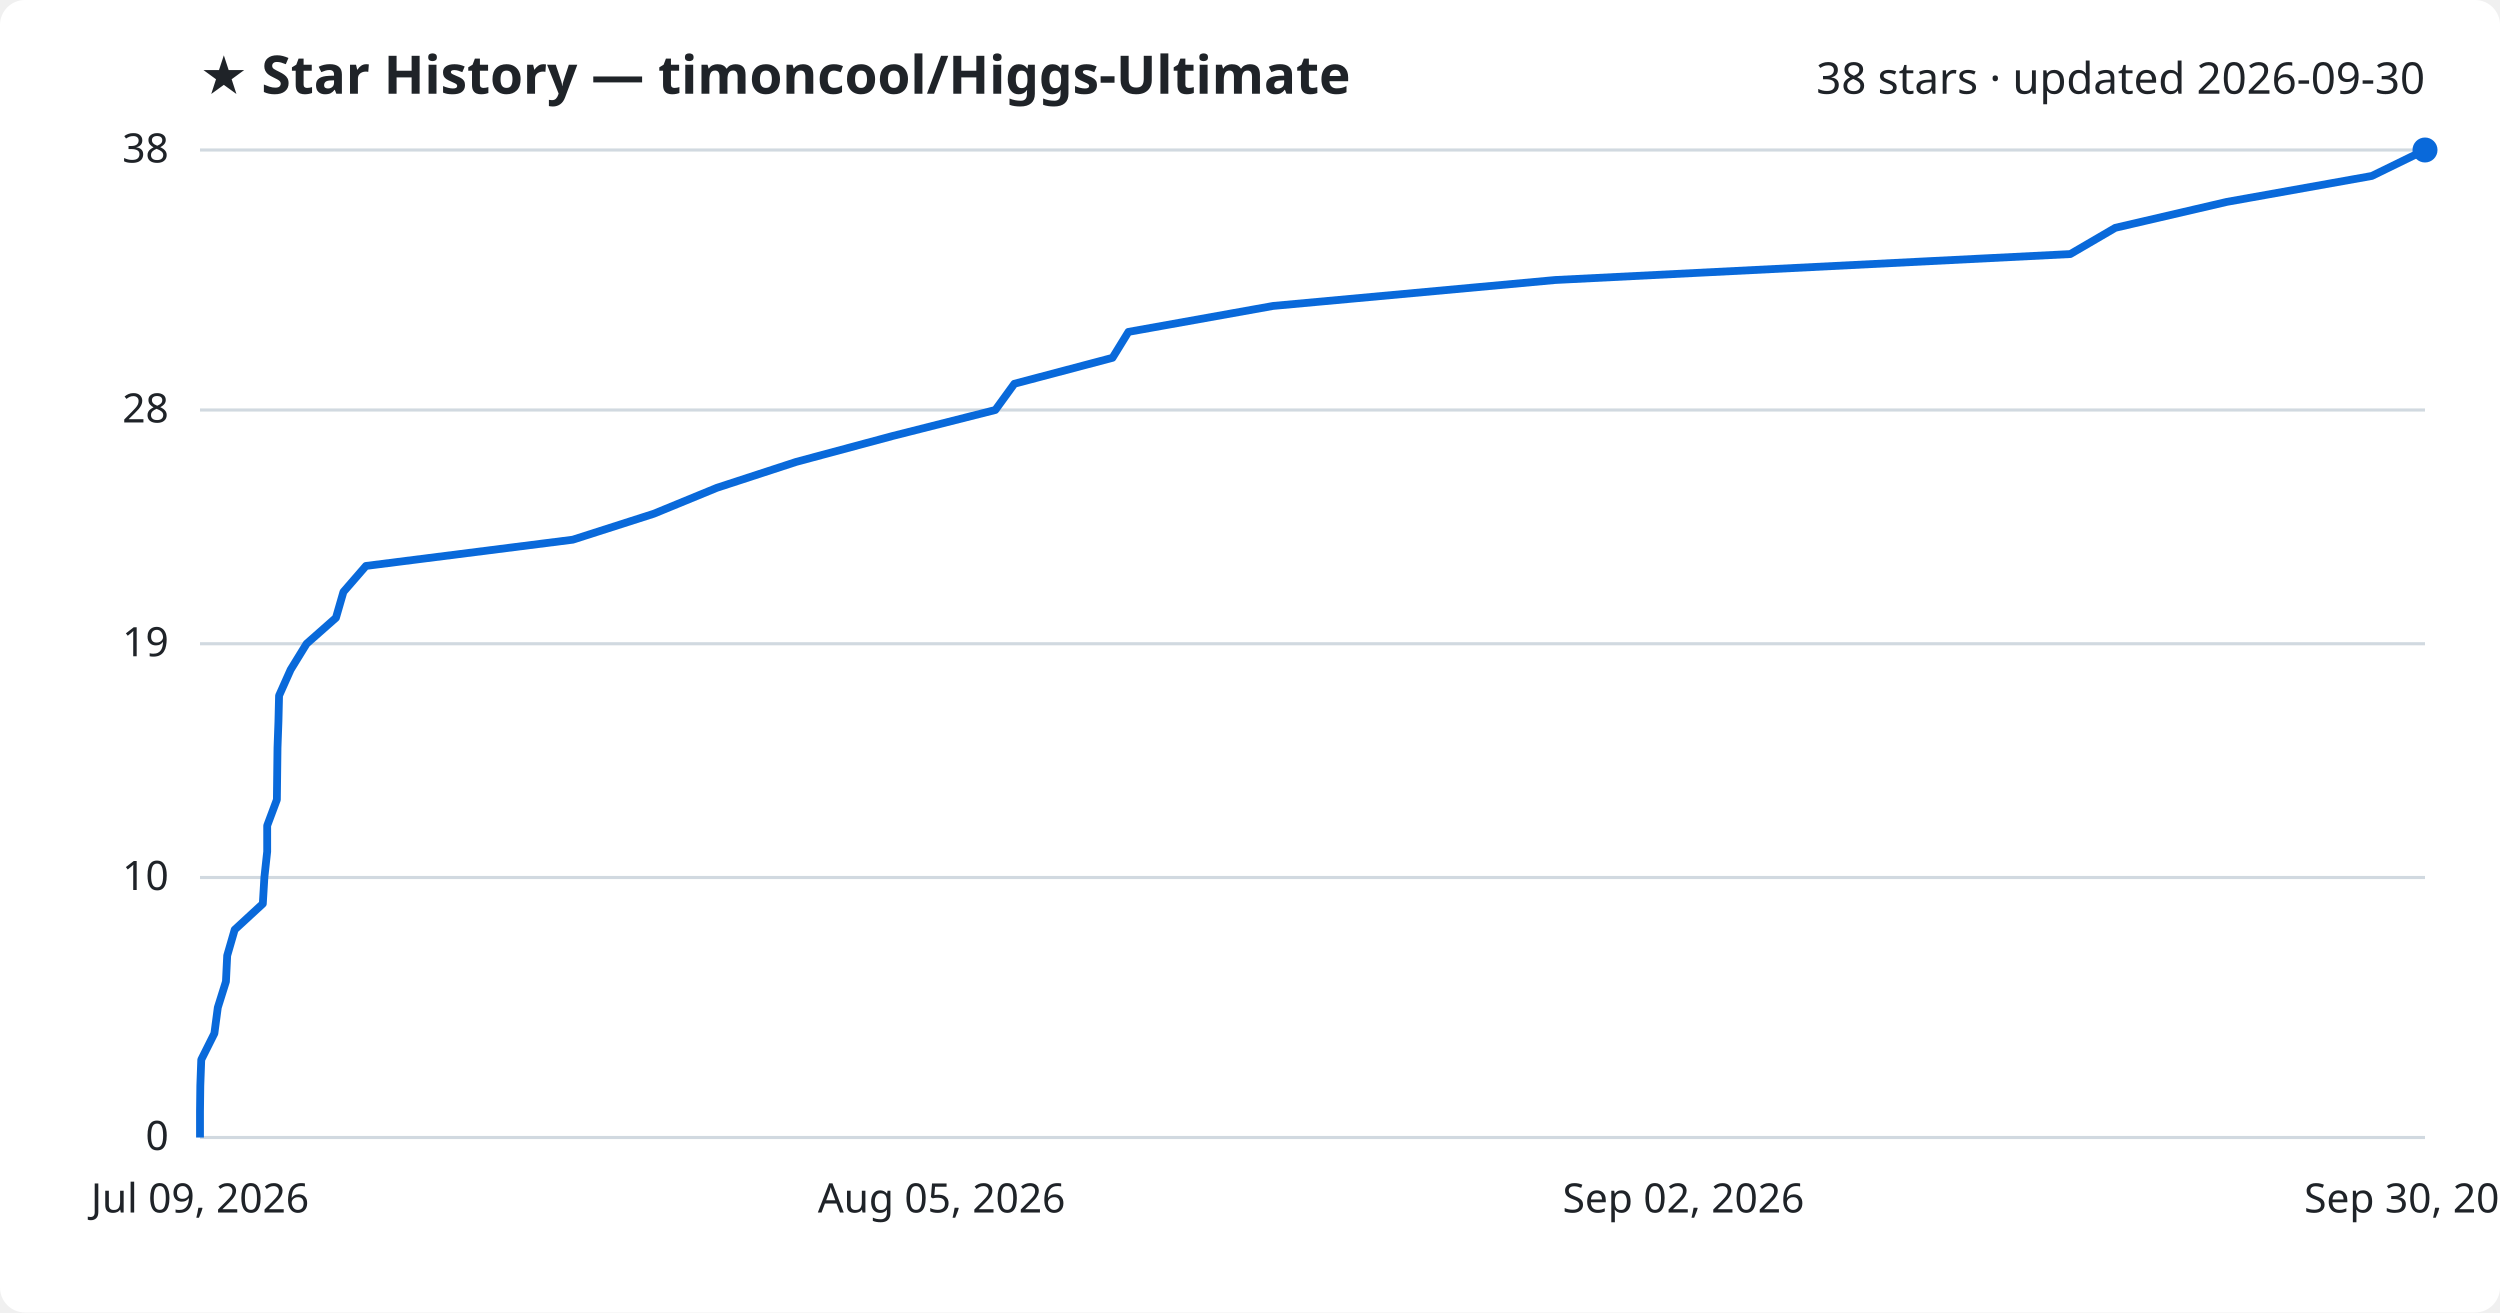
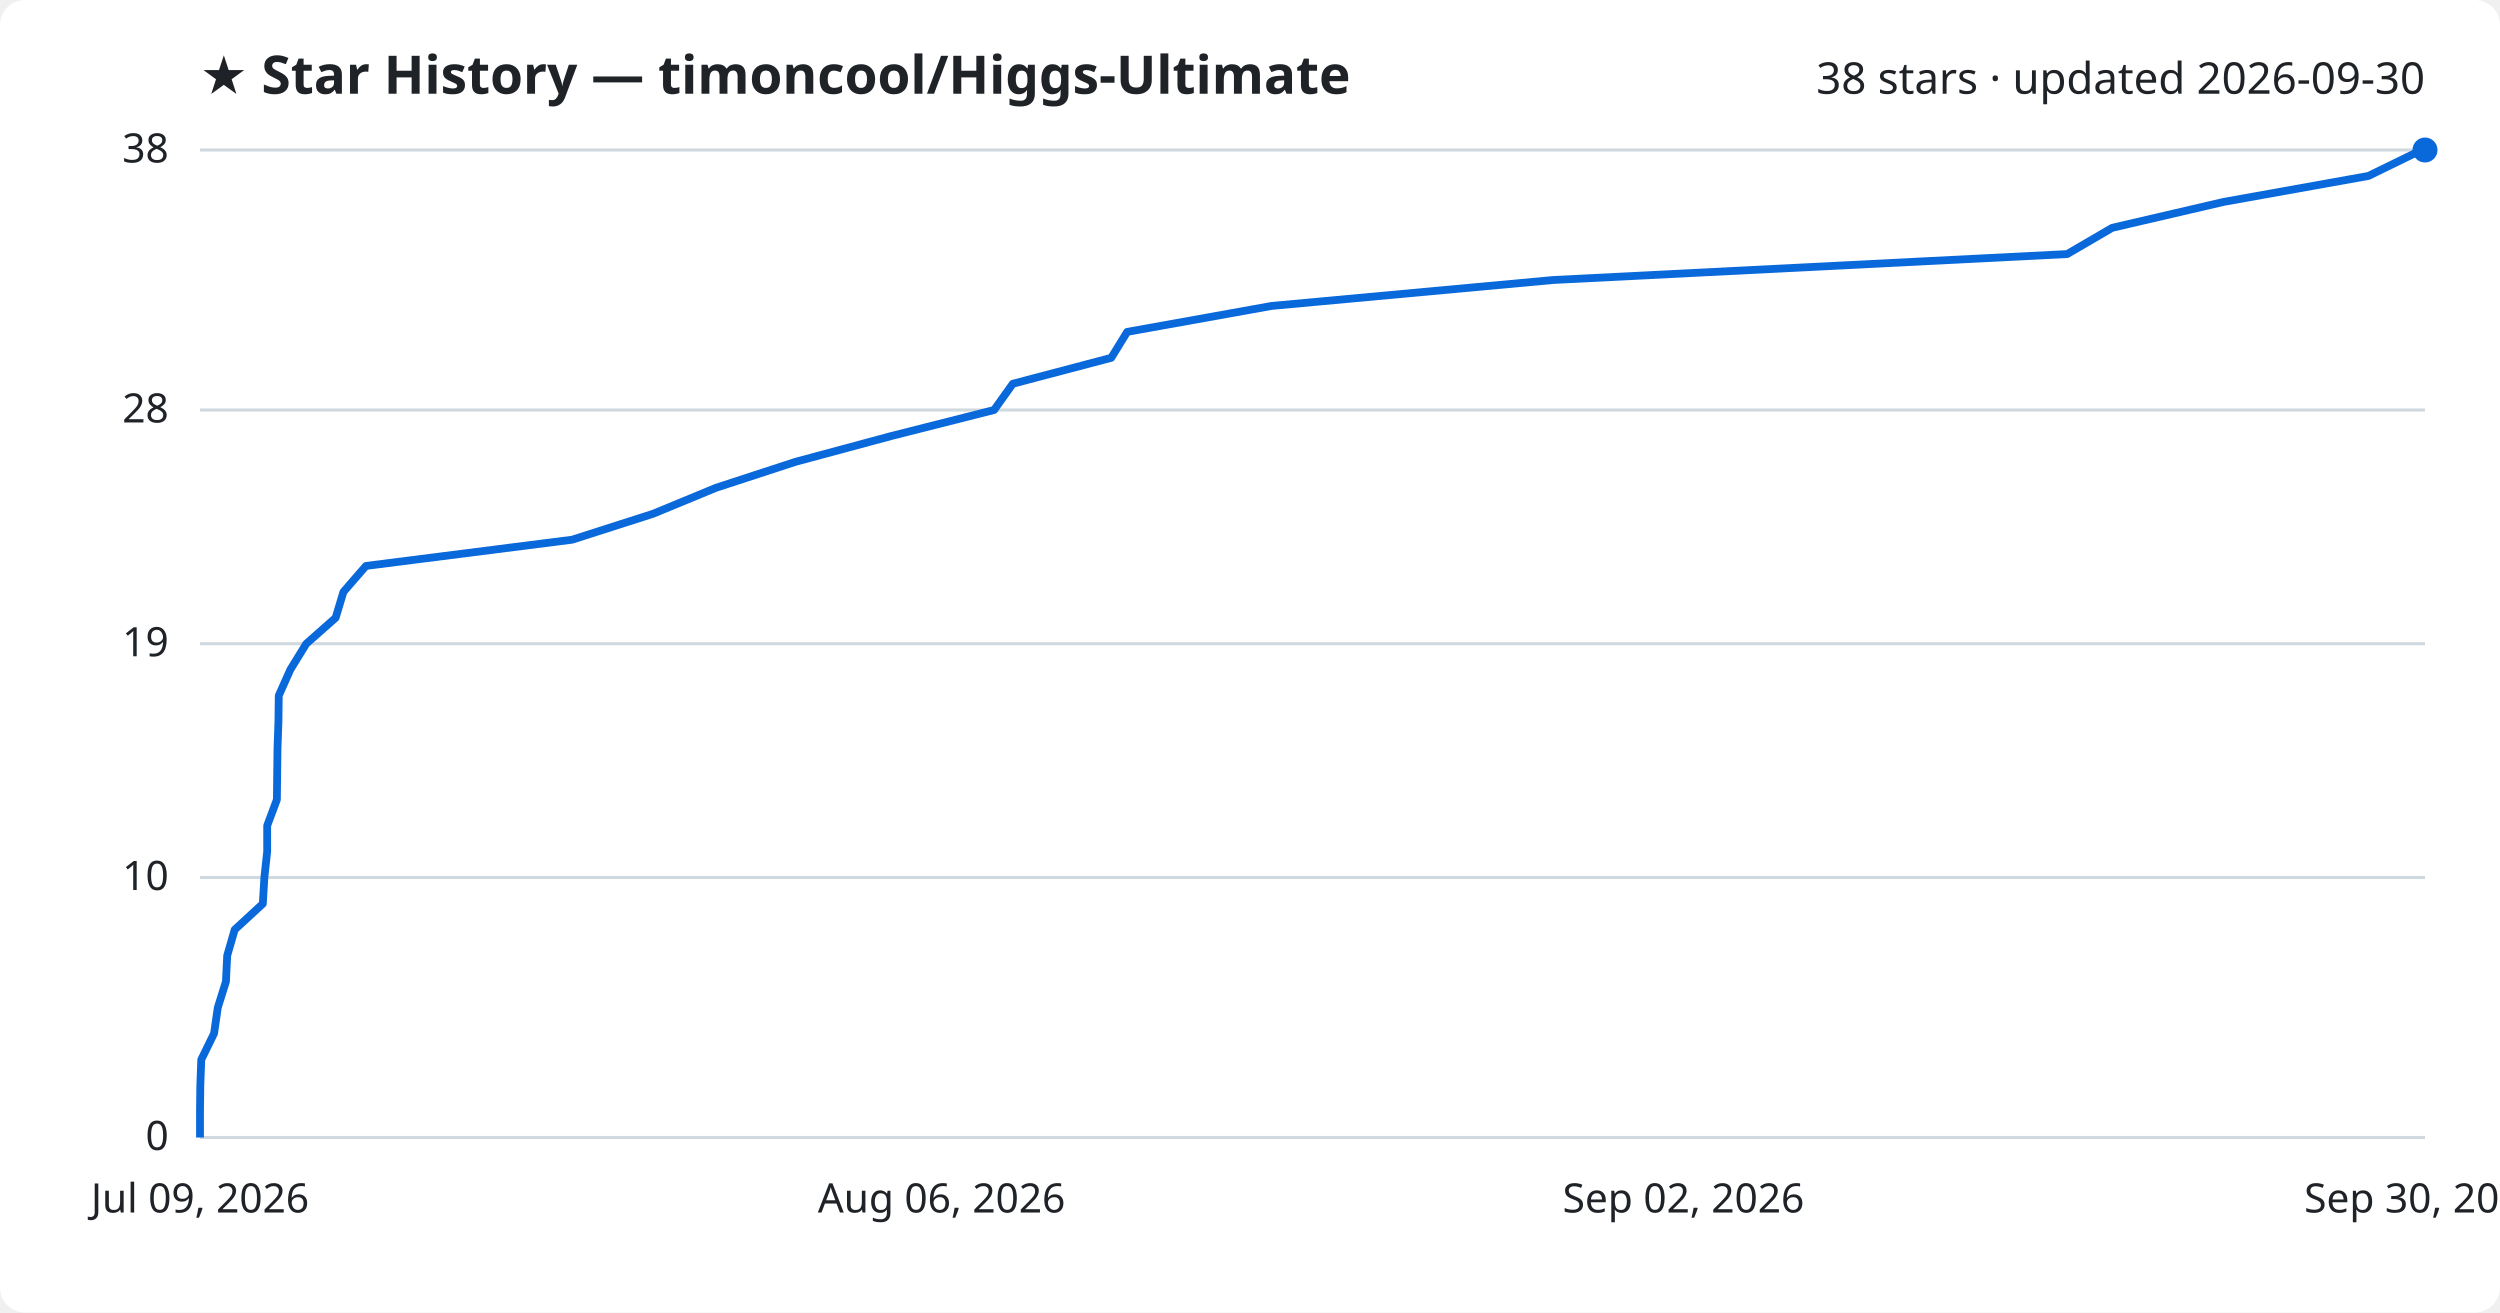
<svg xmlns="http://www.w3.org/2000/svg" viewBox="0 0 800 420" font-family="Segoe UI, sans-serif">
  <rect width="800" height="420" fill="#ffffff" rx="8" />
  <text x="64" y="30" fill="#1f2328" font-size="17" font-weight="700">★ Star History — timoncool/Higgs-Ultimate</text>
  <text x="776" y="30" fill="#1f2328" font-size="14" text-anchor="end">38 stars · updated 2026-09-30</text>
  <line x1="64" y1="364.0" x2="776" y2="364.0" stroke="#d1d9e0" stroke-width="1" />
  <text x="54" y="368.0" fill="#1f2328" font-size="13" text-anchor="end">0</text>
  <line x1="64" y1="280.8" x2="776" y2="280.8" stroke="#d1d9e0" stroke-width="1" />
  <text x="54" y="284.8" fill="#1f2328" font-size="13" text-anchor="end">10</text>
  <line x1="64" y1="206.0" x2="776" y2="206.0" stroke="#d1d9e0" stroke-width="1" />
  <text x="54" y="210.0" fill="#1f2328" font-size="13" text-anchor="end">19</text>
  <line x1="64" y1="131.2" x2="776" y2="131.2" stroke="#d1d9e0" stroke-width="1" />
  <text x="54" y="135.2" fill="#1f2328" font-size="13" text-anchor="end">28</text>
  <line x1="64" y1="48.0" x2="776" y2="48.0" stroke="#d1d9e0" stroke-width="1" />
  <text x="54" y="52.0" fill="#1f2328" font-size="13" text-anchor="end">38</text>
-   <path d="M64.0,364.0 L64.0,355.7 L64.1,347.4 L64.4,339.1 L68.6,330.7 L69.7,322.4 L72.3,314.1 L72.7,305.8 L75.1,297.5 L84.1,289.2 L84.6,280.8 L85.5,272.5 L85.5,264.2 L88.6,255.9 L88.7,247.6 L88.8,239.3 L89.1,230.9 L89.3,222.6 L93.0,214.3 L98.1,206.0 L107.5,197.7 L109.9,189.4 L117.1,181.1 L183.3,172.7 L209.2,164.4 L229.4,156.1 L254.8,147.8 L285.7,139.5 L318.5,131.2 L324.6,122.8 L356.0,114.5 L361.1,106.2 L407.4,97.9 L497.7,89.6 L662.5,81.3 L676.9,72.9 L712.6,64.6 L759.0,56.3 L776.0,48.0 L776.0,48.0" fill="none" stroke="#0969da" stroke-width="2.5" stroke-linejoin="round" />
+   <path d="M64.0,364.0 L64.0,355.7 L64.1,347.4 L64.4,339.1 L68.5,330.7 L69.7,322.4 L72.3,314.1 L72.7,305.8 L75.1,297.5 L84.1,289.2 L84.6,280.8 L85.5,272.5 L85.5,264.2 L88.6,255.9 L88.7,247.6 L88.8,239.3 L89.1,230.9 L89.2,222.6 L92.9,214.3 L98.0,206.0 L107.4,197.7 L109.9,189.4 L117.1,181.1 L183.1,172.7 L209.0,164.4 L229.1,156.1 L254.5,147.8 L285.3,139.5 L318.1,131.2 L324.1,122.8 L355.6,114.5 L360.7,106.2 L406.9,97.9 L497.0,89.6 L661.5,81.3 L675.9,72.9 L711.6,64.6 L757.9,56.3 L774.9,48.0 L776.0,48.0" fill="none" stroke="#0969da" stroke-width="2.5" stroke-linejoin="round" />
  <circle cx="776.0" cy="48.0" r="4" fill="#0969da" />
  <text x="64.0" y="388" fill="#1f2328" font-size="13" text-anchor="middle">Jul 09, 2026</text>
-   <text x="301.3" y="388" fill="#1f2328" font-size="13" text-anchor="middle">Aug 05, 2026</text>
+   <text x="301.3" y="388" fill="#1f2328" font-size="13" text-anchor="middle">Aug 06, 2026</text>
  <text x="538.7" y="388" fill="#1f2328" font-size="13" text-anchor="middle">Sep 02, 2026</text>
  <text x="776.0" y="388" fill="#1f2328" font-size="13" text-anchor="middle">Sep 30, 2026</text>
</svg>
